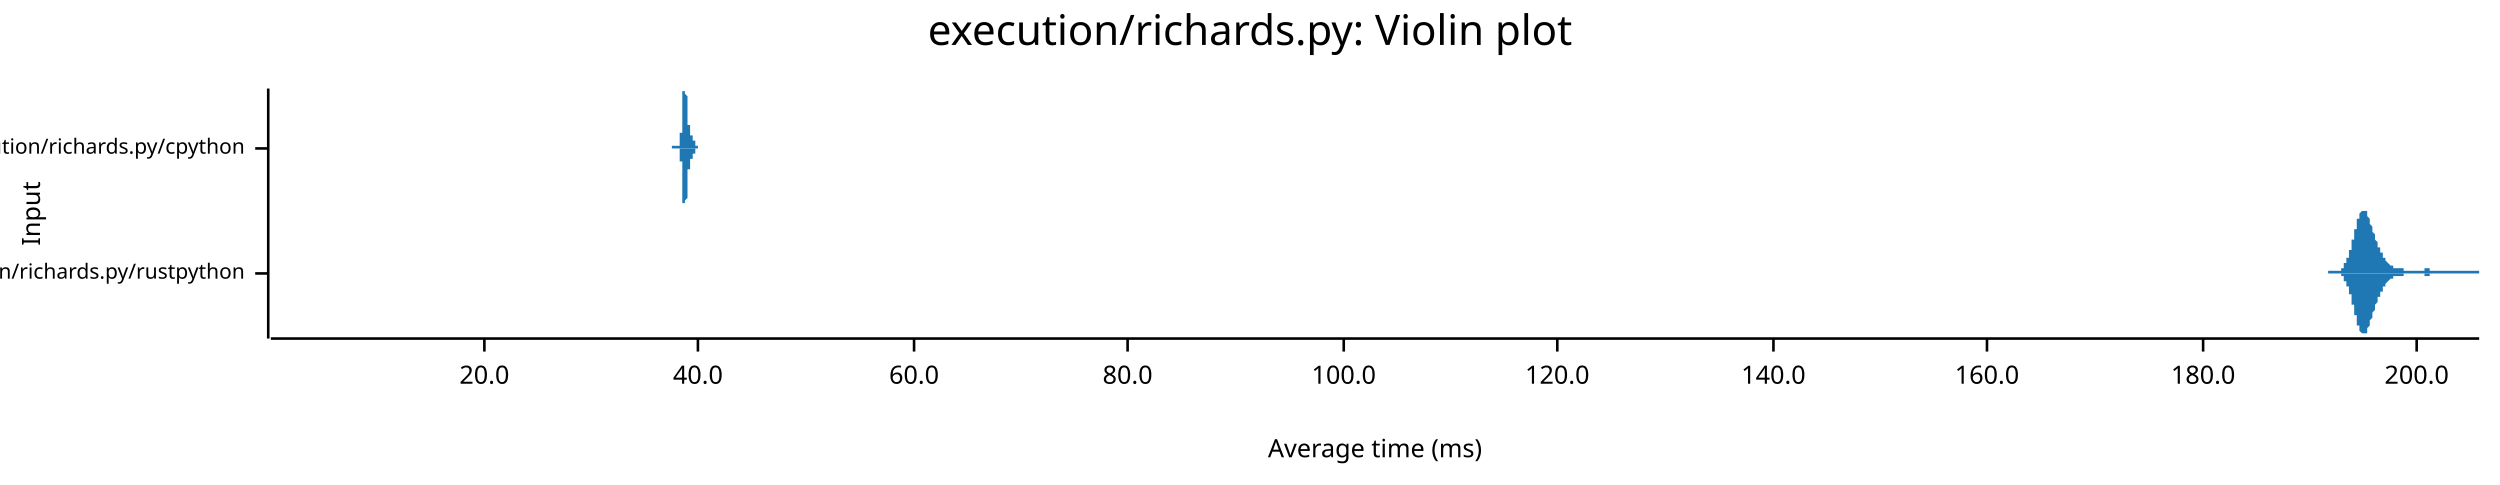
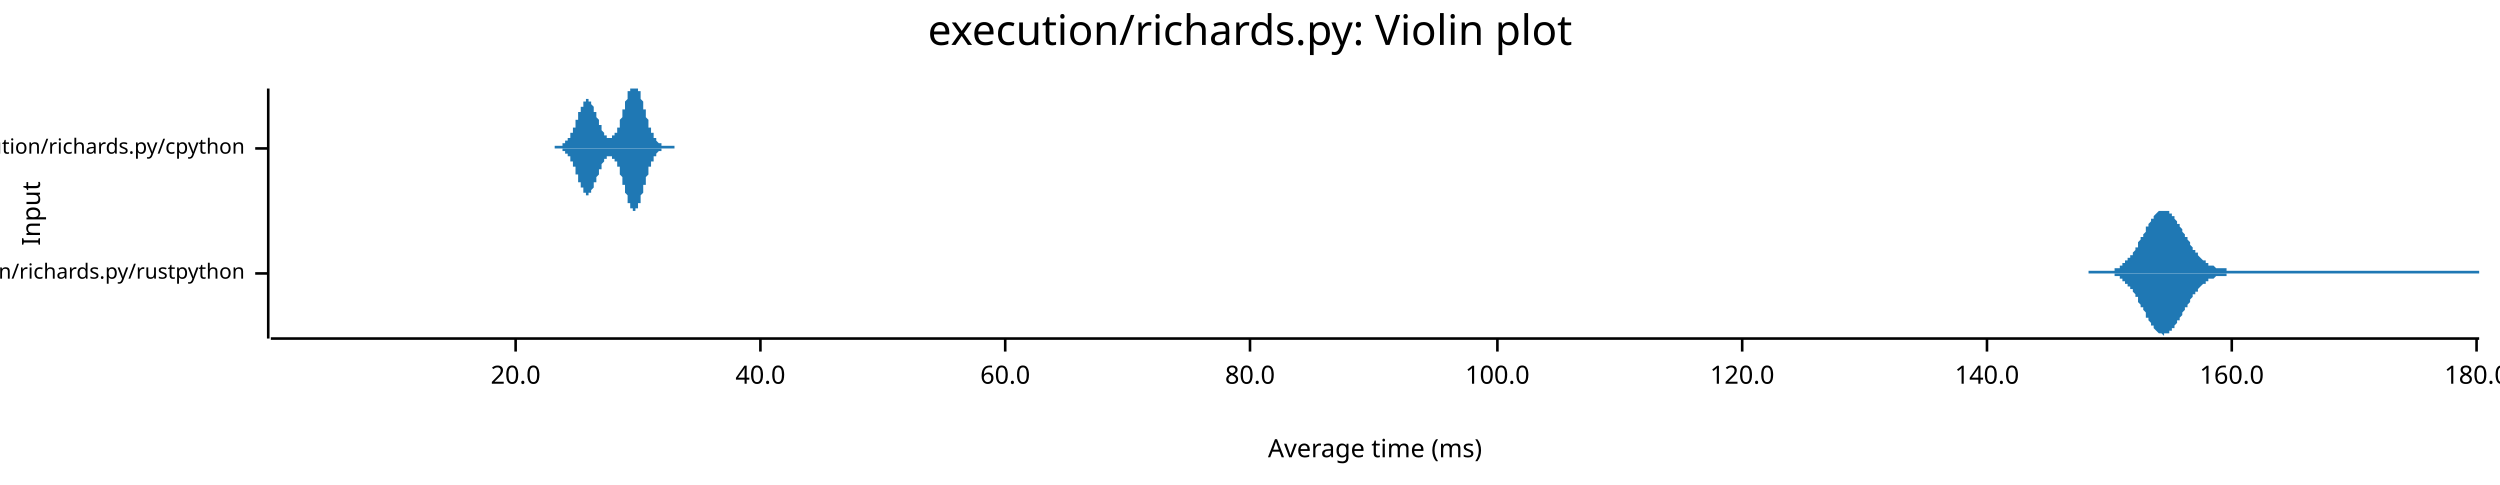
<svg xmlns="http://www.w3.org/2000/svg" width="960" height="186" viewBox="0 0 960 186">
  <text x="480" y="5" dy="0.76em" text-anchor="middle" font-family="sans-serif" font-size="16.129" opacity="1" fill="#000000">
execution/richards.py: Violin plot
</text>
  <text x="8" y="82" dy="0.76em" text-anchor="middle" font-family="sans-serif" font-size="9.677" opacity="1" fill="#000000" transform="rotate(270, 8, 82)">
Input
</text>
  <text x="528" y="178" dy="-0.5ex" text-anchor="middle" font-family="sans-serif" font-size="9.677" opacity="1" fill="#000000">
Average time (ms)
</text>
  <polyline fill="none" opacity="1" stroke="#000000" stroke-width="1" points="103,34 103,130 " />
  <text x="94" y="105" dy="0.5ex" text-anchor="end" font-family="sans-serif" font-size="8.065" opacity="1" fill="#000000">
execution/richards.py/rustpython
</text>
  <polyline fill="none" opacity="1" stroke="#000000" stroke-width="1" points="98,105 103,105 " />
  <text x="94" y="57" dy="0.5ex" text-anchor="end" font-family="sans-serif" font-size="8.065" opacity="1" fill="#000000">
execution/richards.py/cpython
</text>
  <polyline fill="none" opacity="1" stroke="#000000" stroke-width="1" points="98,57 103,57 " />
  <polyline fill="none" opacity="1" stroke="#000000" stroke-width="1" points="104,130 952,130 " />
-   <text x="186" y="140" dy="0.76em" text-anchor="middle" font-family="sans-serif" font-size="9.677" opacity="1" fill="#000000">
+   <text x="198" y="140" dy="0.76em" text-anchor="middle" font-family="sans-serif" font-size="9.677" opacity="1" fill="#000000">
20.0
</text>
-   <polyline fill="none" opacity="1" stroke="#000000" stroke-width="1" points="186,130 186,135 " />
-   <text x="268" y="140" dy="0.76em" text-anchor="middle" font-family="sans-serif" font-size="9.677" opacity="1" fill="#000000">
+   <polyline fill="none" opacity="1" stroke="#000000" stroke-width="1" points="198,130 198,135 " />
+   <text x="292" y="140" dy="0.76em" text-anchor="middle" font-family="sans-serif" font-size="9.677" opacity="1" fill="#000000">
40.0
</text>
-   <polyline fill="none" opacity="1" stroke="#000000" stroke-width="1" points="268,130 268,135 " />
-   <text x="351" y="140" dy="0.76em" text-anchor="middle" font-family="sans-serif" font-size="9.677" opacity="1" fill="#000000">
+   <polyline fill="none" opacity="1" stroke="#000000" stroke-width="1" points="292,130 292,135 " />
+   <text x="386" y="140" dy="0.76em" text-anchor="middle" font-family="sans-serif" font-size="9.677" opacity="1" fill="#000000">
60.0
</text>
-   <polyline fill="none" opacity="1" stroke="#000000" stroke-width="1" points="351,130 351,135 " />
-   <text x="433" y="140" dy="0.76em" text-anchor="middle" font-family="sans-serif" font-size="9.677" opacity="1" fill="#000000">
+   <polyline fill="none" opacity="1" stroke="#000000" stroke-width="1" points="386,130 386,135 " />
+   <text x="480" y="140" dy="0.76em" text-anchor="middle" font-family="sans-serif" font-size="9.677" opacity="1" fill="#000000">
80.0
</text>
-   <polyline fill="none" opacity="1" stroke="#000000" stroke-width="1" points="433,130 433,135 " />
-   <text x="516" y="140" dy="0.76em" text-anchor="middle" font-family="sans-serif" font-size="9.677" opacity="1" fill="#000000">
+   <polyline fill="none" opacity="1" stroke="#000000" stroke-width="1" points="480,130 480,135 " />
+   <text x="575" y="140" dy="0.76em" text-anchor="middle" font-family="sans-serif" font-size="9.677" opacity="1" fill="#000000">
100.0
</text>
-   <polyline fill="none" opacity="1" stroke="#000000" stroke-width="1" points="516,130 516,135 " />
-   <text x="598" y="140" dy="0.76em" text-anchor="middle" font-family="sans-serif" font-size="9.677" opacity="1" fill="#000000">
+   <polyline fill="none" opacity="1" stroke="#000000" stroke-width="1" points="575,130 575,135 " />
+   <text x="669" y="140" dy="0.76em" text-anchor="middle" font-family="sans-serif" font-size="9.677" opacity="1" fill="#000000">
120.0
</text>
-   <polyline fill="none" opacity="1" stroke="#000000" stroke-width="1" points="598,130 598,135 " />
-   <text x="681" y="140" dy="0.76em" text-anchor="middle" font-family="sans-serif" font-size="9.677" opacity="1" fill="#000000">
+   <polyline fill="none" opacity="1" stroke="#000000" stroke-width="1" points="669,130 669,135 " />
+   <text x="763" y="140" dy="0.76em" text-anchor="middle" font-family="sans-serif" font-size="9.677" opacity="1" fill="#000000">
140.0
</text>
-   <polyline fill="none" opacity="1" stroke="#000000" stroke-width="1" points="681,130 681,135 " />
-   <text x="763" y="140" dy="0.76em" text-anchor="middle" font-family="sans-serif" font-size="9.677" opacity="1" fill="#000000">
+   <polyline fill="none" opacity="1" stroke="#000000" stroke-width="1" points="763,130 763,135 " />
+   <text x="857" y="140" dy="0.76em" text-anchor="middle" font-family="sans-serif" font-size="9.677" opacity="1" fill="#000000">
160.0
</text>
-   <polyline fill="none" opacity="1" stroke="#000000" stroke-width="1" points="763,130 763,135 " />
-   <text x="846" y="140" dy="0.76em" text-anchor="middle" font-family="sans-serif" font-size="9.677" opacity="1" fill="#000000">
+   <polyline fill="none" opacity="1" stroke="#000000" stroke-width="1" points="857,130 857,135 " />
+   <text x="951" y="140" dy="0.76em" text-anchor="middle" font-family="sans-serif" font-size="9.677" opacity="1" fill="#000000">
180.0
</text>
-   <polyline fill="none" opacity="1" stroke="#000000" stroke-width="1" points="846,130 846,135 " />
-   <text x="928" y="140" dy="0.76em" text-anchor="middle" font-family="sans-serif" font-size="9.677" opacity="1" fill="#000000">
- 200.0
- </text>
-   <polyline fill="none" opacity="1" stroke="#000000" stroke-width="1" points="928,130 928,135 " />
-   <polygon opacity="1" fill="#1F78B4" points="894,104 894,104 894,104 895,104 895,104 895,104 895,104 895,104 895,104 895,104 895,104 895,104 896,104 896,104 896,104 896,104 896,104 896,104 896,104 896,104 896,104 897,104 897,104 897,104 897,104 897,104 897,104 897,104 897,104 898,104 898,104 898,104 898,104 898,104 898,104 898,104 898,104 898,104 899,104 899,104 899,104 899,103 899,103 899,103 899,103 899,103 899,103 900,103 900,103 900,102 900,102 900,102 900,102 900,102 900,102 900,101 901,101 901,101 901,101 901,101 901,100 901,100 901,100 901,99 902,99 902,99 902,98 902,98 902,98 902,97 902,97 902,97 902,96 903,96 903,95 903,95 903,95 903,94 903,94 903,93 903,93 903,92 904,92 904,91 904,91 904,90 904,90 904,89 904,89 904,88 905,88 905,88 905,87 905,87 905,86 905,86 905,85 905,85 905,84 906,84 906,84 906,83 906,83 906,83 906,82 906,82 906,82 906,82 907,81 907,81 907,81 907,81 907,81 907,81 907,81 907,81 908,81 908,81 908,81 908,81 908,81 908,81 908,81 908,81 908,81 909,81 909,81 909,82 909,82 909,82 909,82 909,83 909,83 909,83 910,84 910,84 910,84 910,85 910,85 910,85 910,86 910,86 910,86 911,87 911,87 911,87 911,88 911,88 911,88 911,89 911,89 912,90 912,90 912,90 912,91 912,91 912,91 912,92 912,92 912,92 913,93 913,93 913,93 913,94 913,94 913,94 913,94 913,95 913,95 914,95 914,96 914,96 914,96 914,96 914,97 914,97 914,97 915,97 915,98 915,98 915,98 915,98 915,98 915,99 915,99 915,99 916,99 916,99 916,100 916,100 916,100 916,100 916,100 916,100 916,100 917,101 917,101 917,101 917,101 917,101 917,101 917,101 917,101 917,101 918,102 918,102 918,102 918,102 918,102 918,102 918,102 918,102 919,102 919,102 919,102 919,102 919,102 919,102 919,102 919,102 919,103 920,103 920,103 920,103 920,103 920,103 920,103 920,103 920,103 920,103 921,103 921,103 921,103 921,103 921,103 921,103 921,103 921,103 922,103 922,103 922,103 922,103 922,103 922,103 922,103 922,103 922,103 923,103 923,103 923,103 923,103 923,103 923,103 923,104 923,104 923,104 924,104 924,104 924,104 924,104 924,104 924,104 924,104 924,104 925,104 925,104 925,104 925,104 925,104 925,104 925,104 925,104 925,104 926,104 926,104 926,104 926,104 926,104 926,104 926,104 926,104 926,104 927,104 927,104 927,104 927,104 927,104 927,104 927,104 927,104 927,104 928,104 928,104 928,104 928,104 928,104 928,104 928,104 928,104 929,104 929,104 929,104 929,104 929,104 929,104 929,104 929,104 929,104 930,104 930,104 930,104 930,104 930,104 930,104 930,104 930,104 930,104 931,104 931,104 931,104 931,103 931,103 931,103 931,103 931,103 932,103 932,103 932,103 932,103 932,103 932,103 932,103 932,103 932,103 933,103 933,103 933,103 933,103 933,103 933,103 933,103 933,103 933,104 934,104 934,104 934,104 934,104 934,104 934,104 934,104 934,104 934,104 935,104 935,104 935,104 935,104 935,104 935,104 935,104 935,104 936,104 936,104 936,104 936,104 936,104 936,104 936,104 936,104 936,104 937,104 937,104 937,104 937,104 937,104 937,104 937,104 937,104 937,104 938,104 938,104 938,104 938,104 938,104 938,104 938,104 938,104 939,104 939,104 939,104 939,104 939,104 939,104 939,104 939,104 939,104 940,104 940,104 940,104 940,104 940,104 940,104 940,104 940,104 940,104 941,104 941,104 941,104 941,104 941,104 941,104 941,104 941,104 942,104 942,104 942,104 942,104 942,104 942,104 942,104 942,104 942,104 943,104 943,104 943,104 943,104 943,104 943,104 943,104 943,104 943,104 944,104 944,104 944,104 944,104 944,104 944,104 944,104 944,104 944,104 945,104 945,104 945,104 945,104 945,104 945,104 945,104 945,104 946,104 946,104 946,104 946,104 946,104 946,104 946,104 946,104 946,104 947,104 947,104 947,104 947,104 947,104 947,104 947,104 947,104 947,104 948,104 948,104 948,104 948,104 948,104 948,104 948,104 948,104 949,104 949,104 949,104 949,104 949,104 949,104 949,104 949,104 949,104 950,104 950,104 950,104 950,104 950,104 950,104 950,104 950,104 950,104 951,104 951,104 951,104 951,104 951,104 951,104 951,104 951,104 952,104 952,105 894,105 " />
-   <polygon opacity="1" fill="#1F78B4" points="894,105 894,105 894,105 895,105 895,105 895,105 895,105 895,105 895,105 895,105 895,105 895,105 896,105 896,105 896,105 896,105 896,105 896,105 896,105 896,105 896,105 897,105 897,105 897,105 897,105 897,105 897,105 897,105 897,105 898,105 898,105 898,105 898,105 898,105 898,105 898,105 898,105 898,105 899,105 899,105 899,105 899,106 899,106 899,106 899,106 899,106 899,106 900,106 900,106 900,107 900,107 900,107 900,107 900,107 900,107 900,108 901,108 901,108 901,108 901,108 901,109 901,109 901,109 901,110 902,110 902,110 902,111 902,111 902,111 902,112 902,112 902,112 902,113 903,113 903,114 903,114 903,114 903,115 903,115 903,116 903,116 903,117 904,117 904,118 904,118 904,119 904,119 904,120 904,120 904,121 905,121 905,121 905,122 905,122 905,123 905,123 905,124 905,124 905,125 906,125 906,125 906,126 906,126 906,126 906,127 906,127 906,127 906,127 907,128 907,128 907,128 907,128 907,128 907,128 907,128 907,128 908,128 908,129 908,128 908,128 908,128 908,128 908,128 908,128 908,128 909,128 909,128 909,127 909,127 909,127 909,127 909,126 909,126 909,126 910,125 910,125 910,125 910,124 910,124 910,124 910,123 910,123 910,123 911,122 911,122 911,122 911,121 911,121 911,121 911,120 911,120 912,119 912,119 912,119 912,118 912,118 912,118 912,117 912,117 912,117 913,116 913,116 913,116 913,115 913,115 913,115 913,115 913,114 913,114 914,114 914,113 914,113 914,113 914,113 914,112 914,112 914,112 915,112 915,111 915,111 915,111 915,111 915,111 915,110 915,110 915,110 916,110 916,110 916,110 916,109 916,109 916,109 916,109 916,109 916,109 917,108 917,108 917,108 917,108 917,108 917,108 917,108 917,108 917,108 918,107 918,107 918,107 918,107 918,107 918,107 918,107 918,107 919,107 919,107 919,107 919,107 919,107 919,107 919,107 919,107 919,106 920,106 920,106 920,106 920,106 920,106 920,106 920,106 920,106 920,106 921,106 921,106 921,106 921,106 921,106 921,106 921,106 921,106 922,106 922,106 922,106 922,106 922,106 922,106 922,106 922,106 922,106 923,106 923,106 923,106 923,106 923,106 923,106 923,105 923,105 923,105 924,105 924,105 924,105 924,105 924,105 924,105 924,105 924,105 925,105 925,105 925,105 925,105 925,105 925,105 925,105 925,105 925,105 926,105 926,105 926,105 926,105 926,105 926,105 926,105 926,105 926,105 927,105 927,105 927,105 927,105 927,105 927,105 927,105 927,105 927,105 928,105 928,105 928,105 928,105 928,105 928,105 928,105 928,105 929,105 929,105 929,105 929,105 929,105 929,105 929,105 929,105 929,105 930,105 930,105 930,105 930,105 930,105 930,105 930,105 930,105 930,105 931,105 931,105 931,105 931,106 931,106 931,106 931,106 931,106 932,106 932,106 932,106 932,106 932,106 932,106 932,106 932,106 932,106 933,106 933,106 933,106 933,106 933,106 933,106 933,106 933,106 933,105 934,105 934,105 934,105 934,105 934,105 934,105 934,105 934,105 934,105 935,105 935,105 935,105 935,105 935,105 935,105 935,105 935,105 936,105 936,105 936,105 936,105 936,105 936,105 936,105 936,105 936,105 937,105 937,105 937,105 937,105 937,105 937,105 937,105 937,105 937,105 938,105 938,105 938,105 938,105 938,105 938,105 938,105 938,105 939,105 939,105 939,105 939,105 939,105 939,105 939,105 939,105 939,105 940,105 940,105 940,105 940,105 940,105 940,105 940,105 940,105 940,105 941,105 941,105 941,105 941,105 941,105 941,105 941,105 941,105 942,105 942,105 942,105 942,105 942,105 942,105 942,105 942,105 942,105 943,105 943,105 943,105 943,105 943,105 943,105 943,105 943,105 943,105 944,105 944,105 944,105 944,105 944,105 944,105 944,105 944,105 944,105 945,105 945,105 945,105 945,105 945,105 945,105 945,105 945,105 946,105 946,105 946,105 946,105 946,105 946,105 946,105 946,105 946,105 947,105 947,105 947,105 947,105 947,105 947,105 947,105 947,105 947,105 948,105 948,105 948,105 948,105 948,105 948,105 948,105 948,105 949,105 949,105 949,105 949,105 949,105 949,105 949,105 949,105 949,105 950,105 950,105 950,105 950,105 950,105 950,105 950,105 950,105 950,105 951,105 951,105 951,105 951,105 951,105 951,105 951,105 951,105 952,105 952,105 894,105 " />
-   <polygon opacity="1" fill="#1F78B4" points="258,56 258,56 258,56 258,56 258,56 258,56 259,56 259,56 259,56 259,56 259,56 259,56 259,56 259,56 259,56 259,56 259,56 259,56 259,56 259,56 259,56 259,56 259,56 259,56 259,56 259,56 259,56 259,56 259,56 259,56 259,56 259,56 259,56 259,56 259,56 259,56 259,56 259,56 259,56 259,56 259,56 259,56 259,56 259,56 259,56 259,56 259,56 259,56 259,56 259,56 259,56 259,56 259,56 259,56 259,56 259,56 259,56 260,56 260,56 260,56 260,56 260,56 260,56 260,56 260,56 260,56 260,56 260,56 260,56 260,56 260,56 260,56 260,56 260,56 260,56 260,56 260,56 260,56 260,56 260,56 260,56 260,56 260,56 260,56 260,56 260,56 260,56 260,56 260,56 260,56 260,56 260,56 260,56 260,56 260,56 260,56 260,56 260,56 260,56 260,56 260,56 260,56 260,56 260,56 260,56 260,56 260,56 260,56 260,56 261,56 261,56 261,56 261,56 261,56 261,56 261,56 261,56 261,56 261,56 261,56 261,55 261,55 261,55 261,55 261,55 261,55 261,55 261,55 261,55 261,55 261,55 261,55 261,55 261,55 261,54 261,54 261,54 261,54 261,54 261,54 261,54 261,54 261,54 261,53 261,53 261,53 261,53 261,53 261,53 261,53 261,52 261,52 261,52 261,52 261,52 261,52 261,51 261,51 261,51 261,51 262,51 262,50 262,50 262,50 262,50 262,49 262,49 262,49 262,49 262,48 262,48 262,48 262,48 262,47 262,47 262,47 262,47 262,46 262,46 262,46 262,45 262,45 262,45 262,44 262,44 262,44 262,43 262,43 262,43 262,42 262,42 262,41 262,41 262,41 262,40 262,40 262,40 262,39 262,39 262,39 262,38 262,38 262,38 262,37 262,37 262,37 262,36 262,36 262,36 262,36 262,35 263,35 263,35 263,35 263,34 263,34 263,34 263,34 263,34 263,34 263,34 263,34 263,34 263,34 263,34 263,34 263,34 263,34 263,34 263,34 263,34 263,34 263,34 263,34 263,34 263,34 263,34 263,34 263,34 263,34 263,34 263,34 263,34 263,34 263,34 263,34 263,34 263,34 263,34 263,34 263,34 263,34 263,35 263,35 263,35 263,35 263,35 263,36 263,36 263,36 263,36 263,36 264,37 264,37 264,37 264,37 264,37 264,38 264,38 264,38 264,38 264,39 264,39 264,39 264,39 264,40 264,40 264,40 264,40 264,41 264,41 264,41 264,41 264,42 264,42 264,42 264,42 264,43 264,43 264,43 264,43 264,44 264,44 264,44 264,44 264,45 264,45 264,45 264,45 264,45 264,46 264,46 264,46 264,46 264,47 264,47 264,47 264,47 264,47 264,48 264,48 264,48 264,48 265,48 265,49 265,49 265,49 265,49 265,49 265,49 265,49 265,50 265,50 265,50 265,50 265,50 265,50 265,50 265,50 265,51 265,51 265,51 265,51 265,51 265,51 265,51 265,51 265,51 265,51 265,51 265,51 265,51 265,51 265,51 265,52 265,52 265,52 265,52 265,52 265,52 265,52 265,52 265,52 265,52 265,52 265,52 265,52 265,52 265,52 265,52 265,52 265,52 265,52 265,52 265,52 266,52 266,52 266,52 266,52 266,52 266,52 266,52 266,52 266,52 266,52 266,52 266,52 266,52 266,52 266,52 266,52 266,52 266,52 266,52 266,52 266,52 266,52 266,52 266,52 266,52 266,52 266,52 266,52 266,52 266,52 266,52 266,52 266,53 266,53 266,53 266,53 266,53 266,53 266,53 266,53 266,53 266,53 266,53 266,53 266,53 266,53 266,53 266,54 266,54 266,54 266,54 267,54 267,54 267,54 267,54 267,54 267,54 267,54 267,54 267,54 267,55 267,55 267,55 267,55 267,55 267,55 267,55 267,55 267,55 267,55 267,55 267,55 267,55 267,55 267,55 267,55 267,56 267,56 267,56 267,56 267,56 267,56 267,56 267,56 267,56 267,56 267,56 267,56 267,56 267,56 267,56 267,56 267,56 267,56 267,56 267,56 267,56 267,56 267,56 267,56 267,56 267,56 268,56 268,56 268,56 268,56 268,56 268,56 268,56 268,56 268,56 268,56 268,56 268,56 268,56 268,56 268,56 268,56 268,56 268,56 268,56 268,56 268,56 268,56 268,56 268,56 268,56 268,56 268,56 268,56 268,56 268,56 268,56 268,56 268,56 268,57 258,57 " />
-   <polygon opacity="1" fill="#1F78B4" points="258,57 258,57 258,57 258,57 258,57 258,57 259,57 259,57 259,57 259,57 259,57 259,57 259,57 259,57 259,57 259,57 259,57 259,57 259,57 259,57 259,57 259,57 259,57 259,57 259,57 259,57 259,57 259,57 259,57 259,57 259,57 259,57 259,57 259,57 259,57 259,57 259,57 259,57 259,57 259,57 259,57 259,57 259,57 259,57 259,57 259,57 259,57 259,57 259,57 259,57 259,57 259,57 259,57 259,57 259,57 259,57 259,57 260,57 260,57 260,57 260,57 260,57 260,57 260,57 260,57 260,57 260,57 260,57 260,57 260,57 260,57 260,57 260,57 260,57 260,57 260,57 260,57 260,57 260,57 260,57 260,57 260,57 260,57 260,57 260,57 260,57 260,57 260,57 260,57 260,57 260,57 260,57 260,57 260,57 260,57 260,57 260,57 260,57 260,57 260,57 260,57 260,57 260,57 260,57 260,57 260,57 260,57 260,57 260,57 261,57 261,57 261,57 261,57 261,57 261,57 261,57 261,57 261,57 261,57 261,57 261,58 261,58 261,58 261,58 261,58 261,58 261,58 261,58 261,58 261,58 261,58 261,58 261,58 261,58 261,59 261,59 261,59 261,59 261,59 261,59 261,59 261,59 261,59 261,60 261,60 261,60 261,60 261,60 261,60 261,60 261,61 261,61 261,61 261,61 261,61 261,61 261,62 261,62 261,62 261,62 262,62 262,63 262,63 262,63 262,63 262,64 262,64 262,64 262,64 262,65 262,65 262,65 262,65 262,66 262,66 262,66 262,66 262,67 262,67 262,67 262,68 262,68 262,68 262,69 262,69 262,69 262,70 262,70 262,70 262,71 262,71 262,72 262,72 262,72 262,73 262,73 262,73 262,74 262,74 262,74 262,75 262,75 262,75 262,76 262,76 262,76 262,77 262,77 262,77 262,77 262,78 263,78 263,78 263,78 263,79 263,79 263,79 263,79 263,79 263,80 263,80 263,80 263,80 263,80 263,80 263,80 263,80 263,80 263,80 263,80 263,80 263,81 263,80 263,80 263,80 263,80 263,80 263,80 263,80 263,80 263,80 263,80 263,80 263,80 263,80 263,79 263,79 263,79 263,79 263,79 263,79 263,79 263,78 263,78 263,78 263,78 263,78 263,77 263,77 263,77 263,77 263,77 264,76 264,76 264,76 264,76 264,76 264,75 264,75 264,75 264,75 264,74 264,74 264,74 264,74 264,73 264,73 264,73 264,73 264,72 264,72 264,72 264,72 264,71 264,71 264,71 264,71 264,70 264,70 264,70 264,70 264,69 264,69 264,69 264,69 264,68 264,68 264,68 264,68 264,68 264,67 264,67 264,67 264,67 264,66 264,66 264,66 264,66 264,66 264,65 264,65 264,65 264,65 265,65 265,64 265,64 265,64 265,64 265,64 265,64 265,64 265,63 265,63 265,63 265,63 265,63 265,63 265,63 265,63 265,62 265,62 265,62 265,62 265,62 265,62 265,62 265,62 265,62 265,62 265,62 265,62 265,62 265,62 265,62 265,61 265,61 265,61 265,61 265,61 265,61 265,61 265,61 265,61 265,61 265,61 265,61 265,61 265,61 265,61 265,61 265,61 265,61 265,61 265,61 265,61 266,61 266,61 266,61 266,61 266,61 266,61 266,61 266,61 266,61 266,61 266,61 266,61 266,61 266,61 266,61 266,61 266,61 266,61 266,61 266,61 266,61 266,61 266,61 266,61 266,61 266,61 266,61 266,61 266,61 266,61 266,61 266,61 266,60 266,60 266,60 266,60 266,60 266,60 266,60 266,60 266,60 266,60 266,60 266,60 266,60 266,60 266,60 266,59 266,59 266,59 266,59 267,59 267,59 267,59 267,59 267,59 267,59 267,59 267,59 267,59 267,58 267,58 267,58 267,58 267,58 267,58 267,58 267,58 267,58 267,58 267,58 267,58 267,58 267,58 267,58 267,58 267,57 267,57 267,57 267,57 267,57 267,57 267,57 267,57 267,57 267,57 267,57 267,57 267,57 267,57 267,57 267,57 267,57 267,57 267,57 267,57 267,57 267,57 267,57 267,57 267,57 267,57 268,57 268,57 268,57 268,57 268,57 268,57 268,57 268,57 268,57 268,57 268,57 268,57 268,57 268,57 268,57 268,57 268,57 268,57 268,57 268,57 268,57 268,57 268,57 268,57 268,57 268,57 268,57 268,57 268,57 268,57 268,57 268,57 268,57 268,57 258,57 " />
+   <polyline fill="none" opacity="1" stroke="#000000" stroke-width="1" points="951,130 951,135 " />
+   <polygon opacity="1" fill="#1F78B4" points="802,104 803,104 803,104 803,104 803,104 804,104 804,104 804,104 805,104 805,104 805,104 806,104 806,104 806,104 806,104 807,104 807,104 807,104 808,104 808,104 808,104 809,104 809,104 809,104 809,104 810,104 810,104 810,104 811,104 811,104 811,104 812,104 812,103 812,103 812,103 813,103 813,103 813,103 814,103 814,102 814,102 815,102 815,102 815,102 815,101 816,101 816,101 816,100 817,100 817,100 817,99 818,99 818,99 818,98 818,98 819,98 819,97 819,97 820,96 820,96 820,95 821,95 821,94 821,94 821,93 822,92 822,92 822,91 823,91 823,90 823,90 824,89 824,89 824,88 824,87 825,87 825,86 825,86 826,85 826,85 826,84 827,84 827,83 827,83 827,83 828,82 828,82 828,82 829,81 829,81 829,81 829,81 830,81 830,81 830,81 831,81 831,81 831,81 832,81 832,81 832,81 832,81 833,81 833,82 833,82 834,82 834,82 834,83 835,83 835,84 835,84 835,84 836,85 836,85 836,86 837,86 837,87 837,87 838,88 838,88 838,89 838,89 839,90 839,90 839,91 840,91 840,92 840,92 841,93 841,93 841,94 841,94 842,95 842,95 842,96 843,96 843,97 843,97 844,97 844,98 844,98 844,98 845,99 845,99 845,99 846,100 846,100 846,100 847,100 847,101 847,101 847,101 848,101 848,101 848,102 849,102 849,102 849,102 850,102 850,102 850,102 850,102 851,103 851,103 851,103 852,103 852,103 852,103 853,103 853,103 853,103 853,103 854,103 854,103 854,103 855,103 855,104 855,104 856,104 856,104 856,104 856,104 857,104 857,104 857,104 858,104 858,104 858,104 859,104 859,104 859,104 859,104 860,104 860,104 860,104 861,104 861,104 861,104 861,104 862,104 862,104 862,104 863,104 863,104 863,104 864,104 864,104 864,104 864,104 865,104 865,104 865,104 866,104 866,104 866,104 867,104 867,104 867,104 867,104 868,104 868,104 868,104 869,104 869,104 869,104 870,104 870,104 870,104 870,104 871,104 871,104 871,104 872,104 872,104 872,104 873,104 873,104 873,104 873,104 874,104 874,104 874,104 875,104 875,104 875,104 876,104 876,104 876,104 876,104 877,104 877,104 877,104 878,104 878,104 878,104 879,104 879,104 879,104 879,104 880,104 880,104 880,104 881,104 881,104 881,104 882,104 882,104 882,104 882,104 883,104 883,104 883,104 884,104 884,104 884,104 885,104 885,104 885,104 885,104 886,104 886,104 886,104 887,104 887,104 887,104 888,104 888,104 888,104 888,104 889,104 889,104 889,104 890,104 890,104 890,104 890,104 891,104 891,104 891,104 892,104 892,104 892,104 893,104 893,104 893,104 893,104 894,104 894,104 894,104 895,104 895,104 895,104 896,104 896,104 896,104 896,104 897,104 897,104 897,104 898,104 898,104 898,104 899,104 899,104 899,104 899,104 900,104 900,104 900,104 901,104 901,104 901,104 902,104 902,104 902,104 902,104 903,104 903,104 903,104 904,104 904,104 904,104 905,104 905,104 905,104 905,104 906,104 906,104 906,104 907,104 907,104 907,104 908,104 908,104 908,104 908,104 909,104 909,104 909,104 910,104 910,104 910,104 911,104 911,104 911,104 911,104 912,104 912,104 912,104 913,104 913,104 913,104 914,104 914,104 914,104 914,104 915,104 915,104 915,104 916,104 916,104 916,104 917,104 917,104 917,104 917,104 918,104 918,104 918,104 919,104 919,104 919,104 920,104 920,104 920,104 920,104 921,104 921,104 921,104 922,104 922,104 922,104 922,104 923,104 923,104 923,104 924,104 924,104 924,104 925,104 925,104 925,104 925,104 926,104 926,104 926,104 927,104 927,104 927,104 928,104 928,104 928,104 928,104 929,104 929,104 929,104 930,104 930,104 930,104 931,104 931,104 931,104 931,104 932,104 932,104 932,104 933,104 933,104 933,104 934,104 934,104 934,104 934,104 935,104 935,104 935,104 936,104 936,104 936,104 937,104 937,104 937,104 937,104 938,104 938,104 938,104 939,104 939,104 939,104 940,104 940,104 940,104 940,104 941,104 941,104 941,104 942,104 942,104 942,104 943,104 943,104 943,104 943,104 944,104 944,104 944,104 945,104 945,104 945,104 946,104 946,104 946,104 946,104 947,104 947,104 947,104 948,104 948,104 948,104 949,104 949,104 949,104 949,104 950,104 950,104 950,104 951,104 951,104 951,104 952,104 952,105 802,105 " />
+   <polygon opacity="1" fill="#1F78B4" points="802,105 803,105 803,105 803,105 803,105 804,105 804,105 804,105 805,105 805,105 805,105 806,105 806,105 806,105 806,105 807,105 807,105 807,105 808,105 808,105 808,105 809,105 809,105 809,105 809,105 810,105 810,105 810,105 811,105 811,105 811,105 812,105 812,106 812,106 812,106 813,106 813,106 813,106 814,106 814,107 814,107 815,107 815,107 815,107 815,108 816,108 816,108 816,109 817,109 817,109 817,110 818,110 818,110 818,111 818,111 819,111 819,112 819,112 820,113 820,113 820,114 821,114 821,115 821,115 821,116 822,117 822,117 822,118 823,118 823,119 823,119 824,120 824,120 824,121 824,122 825,122 825,123 825,123 826,124 826,124 826,125 827,125 827,126 827,126 827,126 828,127 828,127 828,127 829,128 829,128 829,128 829,128 830,128 830,128 830,128 831,129 831,128 831,128 832,128 832,128 832,128 832,128 833,128 833,127 833,127 834,127 834,127 834,126 835,126 835,125 835,125 835,125 836,124 836,124 836,123 837,123 837,122 837,122 838,121 838,121 838,120 838,120 839,119 839,119 839,118 840,118 840,117 840,117 841,116 841,116 841,115 841,115 842,114 842,114 842,113 843,113 843,112 843,112 844,112 844,111 844,111 844,111 845,110 845,110 845,110 846,109 846,109 846,109 847,109 847,108 847,108 847,108 848,108 848,108 848,107 849,107 849,107 849,107 850,107 850,107 850,107 850,107 851,106 851,106 851,106 852,106 852,106 852,106 853,106 853,106 853,106 853,106 854,106 854,106 854,106 855,106 855,105 855,105 856,105 856,105 856,105 856,105 857,105 857,105 857,105 858,105 858,105 858,105 859,105 859,105 859,105 859,105 860,105 860,105 860,105 861,105 861,105 861,105 861,105 862,105 862,105 862,105 863,105 863,105 863,105 864,105 864,105 864,105 864,105 865,105 865,105 865,105 866,105 866,105 866,105 867,105 867,105 867,105 867,105 868,105 868,105 868,105 869,105 869,105 869,105 870,105 870,105 870,105 870,105 871,105 871,105 871,105 872,105 872,105 872,105 873,105 873,105 873,105 873,105 874,105 874,105 874,105 875,105 875,105 875,105 876,105 876,105 876,105 876,105 877,105 877,105 877,105 878,105 878,105 878,105 879,105 879,105 879,105 879,105 880,105 880,105 880,105 881,105 881,105 881,105 882,105 882,105 882,105 882,105 883,105 883,105 883,105 884,105 884,105 884,105 885,105 885,105 885,105 885,105 886,105 886,105 886,105 887,105 887,105 887,105 888,105 888,105 888,105 888,105 889,105 889,105 889,105 890,105 890,105 890,105 890,105 891,105 891,105 891,105 892,105 892,105 892,105 893,105 893,105 893,105 893,105 894,105 894,105 894,105 895,105 895,105 895,105 896,105 896,105 896,105 896,105 897,105 897,105 897,105 898,105 898,105 898,105 899,105 899,105 899,105 899,105 900,105 900,105 900,105 901,105 901,105 901,105 902,105 902,105 902,105 902,105 903,105 903,105 903,105 904,105 904,105 904,105 905,105 905,105 905,105 905,105 906,105 906,105 906,105 907,105 907,105 907,105 908,105 908,105 908,105 908,105 909,105 909,105 909,105 910,105 910,105 910,105 911,105 911,105 911,105 911,105 912,105 912,105 912,105 913,105 913,105 913,105 914,105 914,105 914,105 914,105 915,105 915,105 915,105 916,105 916,105 916,105 917,105 917,105 917,105 917,105 918,105 918,105 918,105 919,105 919,105 919,105 920,105 920,105 920,105 920,105 921,105 921,105 921,105 922,105 922,105 922,105 922,105 923,105 923,105 923,105 924,105 924,105 924,105 925,105 925,105 925,105 925,105 926,105 926,105 926,105 927,105 927,105 927,105 928,105 928,105 928,105 928,105 929,105 929,105 929,105 930,105 930,105 930,105 931,105 931,105 931,105 931,105 932,105 932,105 932,105 933,105 933,105 933,105 934,105 934,105 934,105 934,105 935,105 935,105 935,105 936,105 936,105 936,105 937,105 937,105 937,105 937,105 938,105 938,105 938,105 939,105 939,105 939,105 940,105 940,105 940,105 940,105 941,105 941,105 941,105 942,105 942,105 942,105 943,105 943,105 943,105 943,105 944,105 944,105 944,105 945,105 945,105 945,105 946,105 946,105 946,105 946,105 947,105 947,105 947,105 948,105 948,105 948,105 949,105 949,105 949,105 949,105 950,105 950,105 950,105 951,105 951,105 951,105 952,105 952,105 802,105 " />
+   <polygon opacity="1" fill="#1F78B4" points="213,56 213,56 213,56 213,56 213,56 213,56 214,56 214,56 214,56 214,56 214,56 214,56 214,56 214,56 214,56 214,56 214,56 215,56 215,56 215,56 215,56 215,56 215,56 215,56 215,56 215,56 215,56 215,56 216,56 216,56 216,56 216,56 216,56 216,56 216,56 216,55 216,55 216,55 217,55 217,55 217,55 217,55 217,55 217,55 217,55 217,55 217,55 217,55 217,54 218,54 218,54 218,54 218,54 218,54 218,54 218,54 218,54 218,53 218,53 218,53 219,53 219,53 219,53 219,52 219,52 219,52 219,52 219,52 219,52 219,51 219,51 220,51 220,51 220,51 220,50 220,50 220,50 220,50 220,50 220,49 220,49 220,49 221,49 221,48 221,48 221,48 221,48 221,47 221,47 221,47 221,47 221,46 221,46 222,46 222,46 222,45 222,45 222,45 222,45 222,44 222,44 222,44 222,44 222,43 223,43 223,43 223,43 223,42 223,42 223,42 223,42 223,41 223,41 223,41 223,41 224,41 224,40 224,40 224,40 224,40 224,40 224,40 224,39 224,39 224,39 224,39 225,39 225,39 225,39 225,39 225,39 225,39 225,38 225,38 225,38 225,38 225,38 226,38 226,38 226,38 226,38 226,38 226,38 226,39 226,39 226,39 226,39 226,39 227,39 227,39 227,39 227,39 227,39 227,40 227,40 227,40 227,40 227,40 227,40 228,41 228,41 228,41 228,41 228,41 228,42 228,42 228,42 228,42 228,43 228,43 229,43 229,43 229,43 229,44 229,44 229,44 229,44 229,45 229,45 229,45 229,45 230,46 230,46 230,46 230,46 230,47 230,47 230,47 230,47 230,48 230,48 230,48 231,48 231,49 231,49 231,49 231,49 231,49 231,50 231,50 231,50 231,50 231,50 232,51 232,51 232,51 232,51 232,51 232,51 232,51 232,52 232,52 232,52 232,52 233,52 233,52 233,52 233,52 233,53 233,53 233,53 233,53 233,53 233,53 233,53 234,53 234,53 234,53 234,53 234,53 234,53 234,53 234,53 234,53 234,53 234,53 235,53 235,53 235,53 235,53 235,53 235,53 235,53 235,53 235,53 235,53 235,52 236,52 236,52 236,52 236,52 236,52 236,52 236,52 236,51 236,51 236,51 237,51 237,51 237,51 237,50 237,50 237,50 237,50 237,49 237,49 237,49 237,49 238,49 238,48 238,48 238,48 238,47 238,47 238,47 238,47 238,46 238,46 238,46 239,45 239,45 239,45 239,45 239,44 239,44 239,44 239,43 239,43 239,43 239,42 240,42 240,42 240,41 240,41 240,41 240,40 240,40 240,40 240,39 240,39 240,39 241,38 241,38 241,38 241,37 241,37 241,37 241,37 241,36 241,36 241,36 241,35 242,35 242,35 242,35 242,35 242,34 242,34 242,34 242,34 242,34 242,34 242,34 243,34 243,34 243,34 243,34 243,34 243,34 243,34 243,34 243,34 243,34 243,34 244,34 244,34 244,34 244,34 244,34 244,34 244,34 244,34 244,34 244,34 244,34 245,34 245,34 245,34 245,34 245,34 245,34 245,34 245,35 245,35 245,35 245,35 246,35 246,36 246,36 246,36 246,37 246,37 246,37 246,37 246,38 246,38 246,38 247,39 247,39 247,39 247,40 247,40 247,40 247,41 247,41 247,41 247,41 247,42 248,42 248,42 248,43 248,43 248,43 248,44 248,44 248,44 248,45 248,45 248,45 249,46 249,46 249,46 249,47 249,47 249,47 249,47 249,48 249,48 249,48 249,49 250,49 250,49 250,49 250,50 250,50 250,50 250,50 250,50 250,51 250,51 250,51 251,51 251,52 251,52 251,52 251,52 251,52 251,52 251,53 251,53 251,53 251,53 252,53 252,53 252,54 252,54 252,54 252,54 252,54 252,54 252,54 252,54 252,54 253,55 253,55 253,55 253,55 253,55 253,55 253,55 253,55 253,55 253,55 253,55 254,55 254,55 254,56 254,56 254,56 254,56 254,56 254,56 254,56 254,56 254,56 255,56 255,56 255,56 255,56 255,56 255,56 255,56 255,56 255,56 255,56 256,56 256,56 256,56 256,56 256,56 256,56 256,56 256,56 256,56 256,56 256,56 257,56 257,56 257,56 257,56 257,56 257,56 257,56 257,56 257,56 257,56 257,56 258,56 258,56 258,56 258,56 258,56 258,56 258,56 258,56 258,56 258,56 258,56 259,56 259,56 259,57 213,57 " />
+   <polygon opacity="1" fill="#1F78B4" points="213,57 213,57 213,57 213,57 213,57 213,57 214,57 214,57 214,57 214,57 214,57 214,57 214,57 214,57 214,57 214,57 214,57 215,57 215,57 215,57 215,57 215,57 215,57 215,57 215,57 215,57 215,57 215,57 216,57 216,57 216,57 216,57 216,57 216,57 216,57 216,58 216,58 216,58 217,58 217,58 217,58 217,58 217,58 217,58 217,58 217,58 217,58 217,58 217,59 218,59 218,59 218,59 218,59 218,59 218,59 218,59 218,59 218,60 218,60 218,60 219,60 219,60 219,60 219,61 219,61 219,61 219,61 219,61 219,61 219,62 219,62 220,62 220,62 220,62 220,63 220,63 220,63 220,63 220,63 220,64 220,64 220,64 221,64 221,65 221,65 221,65 221,65 221,66 221,66 221,66 221,66 221,67 221,67 222,67 222,67 222,68 222,68 222,68 222,68 222,69 222,69 222,69 222,69 222,70 223,70 223,70 223,70 223,71 223,71 223,71 223,71 223,72 223,72 223,72 223,72 224,72 224,73 224,73 224,73 224,73 224,73 224,73 224,74 224,74 224,74 224,74 225,74 225,74 225,74 225,74 225,74 225,74 225,75 225,75 225,75 225,75 225,75 226,75 226,75 226,75 226,75 226,75 226,75 226,74 226,74 226,74 226,74 226,74 227,74 227,74 227,74 227,74 227,74 227,73 227,73 227,73 227,73 227,73 227,73 228,72 228,72 228,72 228,72 228,72 228,71 228,71 228,71 228,71 228,70 228,70 229,70 229,70 229,70 229,69 229,69 229,69 229,69 229,68 229,68 229,68 229,68 230,67 230,67 230,67 230,67 230,66 230,66 230,66 230,66 230,65 230,65 230,65 231,65 231,64 231,64 231,64 231,64 231,64 231,63 231,63 231,63 231,63 231,63 232,62 232,62 232,62 232,62 232,62 232,62 232,62 232,61 232,61 232,61 232,61 233,61 233,61 233,61 233,61 233,60 233,60 233,60 233,60 233,60 233,60 233,60 234,60 234,60 234,60 234,60 234,60 234,60 234,60 234,60 234,60 234,60 234,60 235,60 235,60 235,60 235,60 235,60 235,60 235,60 235,60 235,60 235,60 235,61 236,61 236,61 236,61 236,61 236,61 236,61 236,61 236,62 236,62 236,62 237,62 237,62 237,62 237,63 237,63 237,63 237,63 237,64 237,64 237,64 237,64 238,64 238,65 238,65 238,65 238,66 238,66 238,66 238,66 238,67 238,67 238,67 239,68 239,68 239,68 239,68 239,69 239,69 239,69 239,70 239,70 239,70 239,71 240,71 240,71 240,72 240,72 240,72 240,73 240,73 240,73 240,74 240,74 240,74 241,75 241,75 241,75 241,76 241,76 241,76 241,76 241,77 241,77 241,77 241,78 242,78 242,78 242,78 242,78 242,79 242,79 242,79 242,79 242,79 242,80 242,80 243,80 243,80 243,80 243,80 243,80 243,80 243,80 243,80 243,80 243,80 243,81 244,81 244,80 244,80 244,80 244,80 244,80 244,80 244,80 244,80 244,80 244,80 245,80 245,80 245,79 245,79 245,79 245,79 245,79 245,78 245,78 245,78 245,78 246,78 246,77 246,77 246,77 246,76 246,76 246,76 246,76 246,75 246,75 246,75 247,74 247,74 247,74 247,73 247,73 247,73 247,72 247,72 247,72 247,72 247,71 248,71 248,71 248,70 248,70 248,70 248,69 248,69 248,69 248,68 248,68 248,68 249,67 249,67 249,67 249,66 249,66 249,66 249,66 249,65 249,65 249,65 249,64 250,64 250,64 250,64 250,63 250,63 250,63 250,63 250,63 250,62 250,62 250,62 251,62 251,61 251,61 251,61 251,61 251,61 251,61 251,60 251,60 251,60 251,60 252,60 252,60 252,59 252,59 252,59 252,59 252,59 252,59 252,59 252,59 252,59 253,58 253,58 253,58 253,58 253,58 253,58 253,58 253,58 253,58 253,58 253,58 254,58 254,58 254,57 254,57 254,57 254,57 254,57 254,57 254,57 254,57 254,57 255,57 255,57 255,57 255,57 255,57 255,57 255,57 255,57 255,57 255,57 256,57 256,57 256,57 256,57 256,57 256,57 256,57 256,57 256,57 256,57 256,57 257,57 257,57 257,57 257,57 257,57 257,57 257,57 257,57 257,57 257,57 257,57 258,57 258,57 258,57 258,57 258,57 258,57 258,57 258,57 258,57 258,57 258,57 259,57 259,57 259,57 213,57 " />
</svg>
